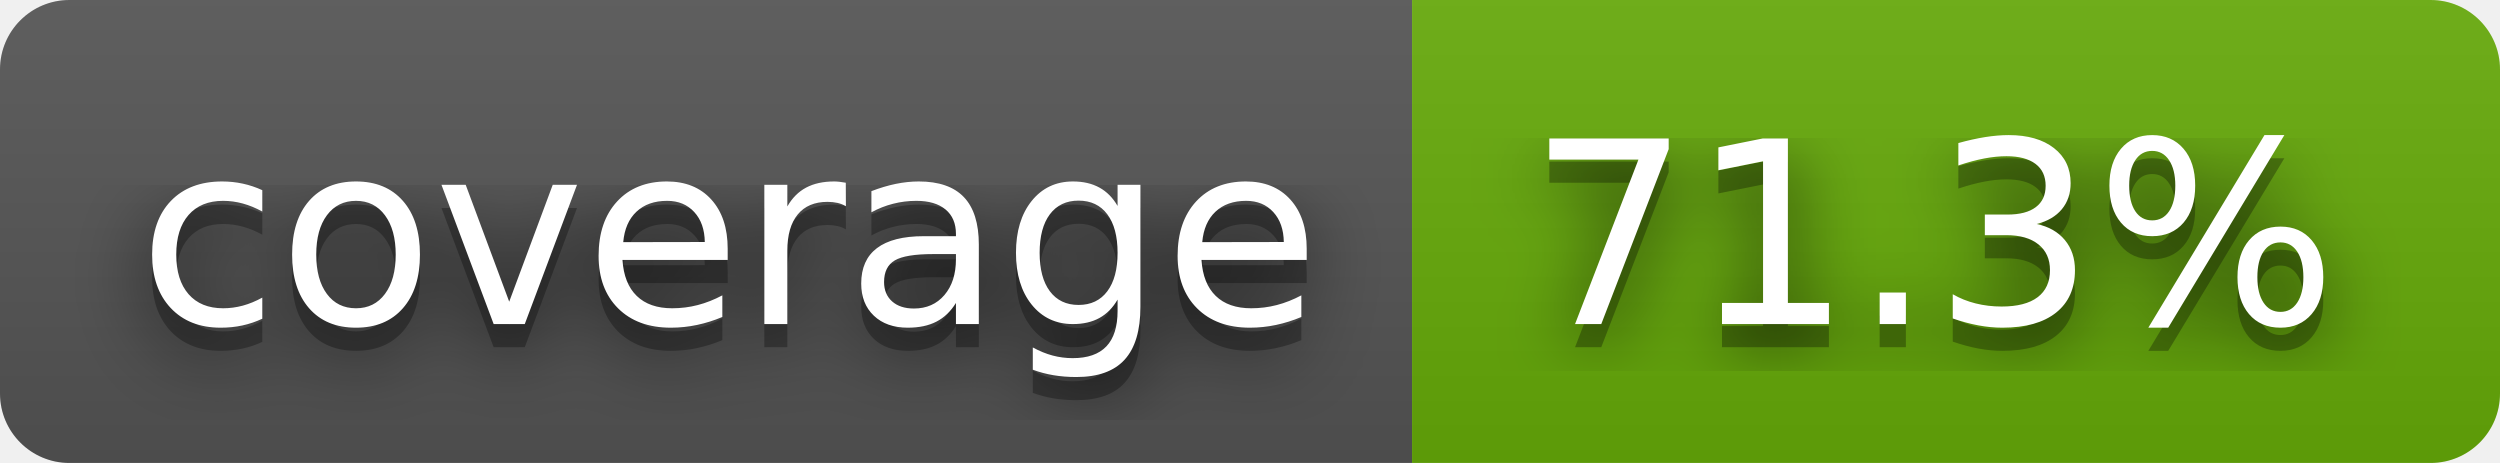
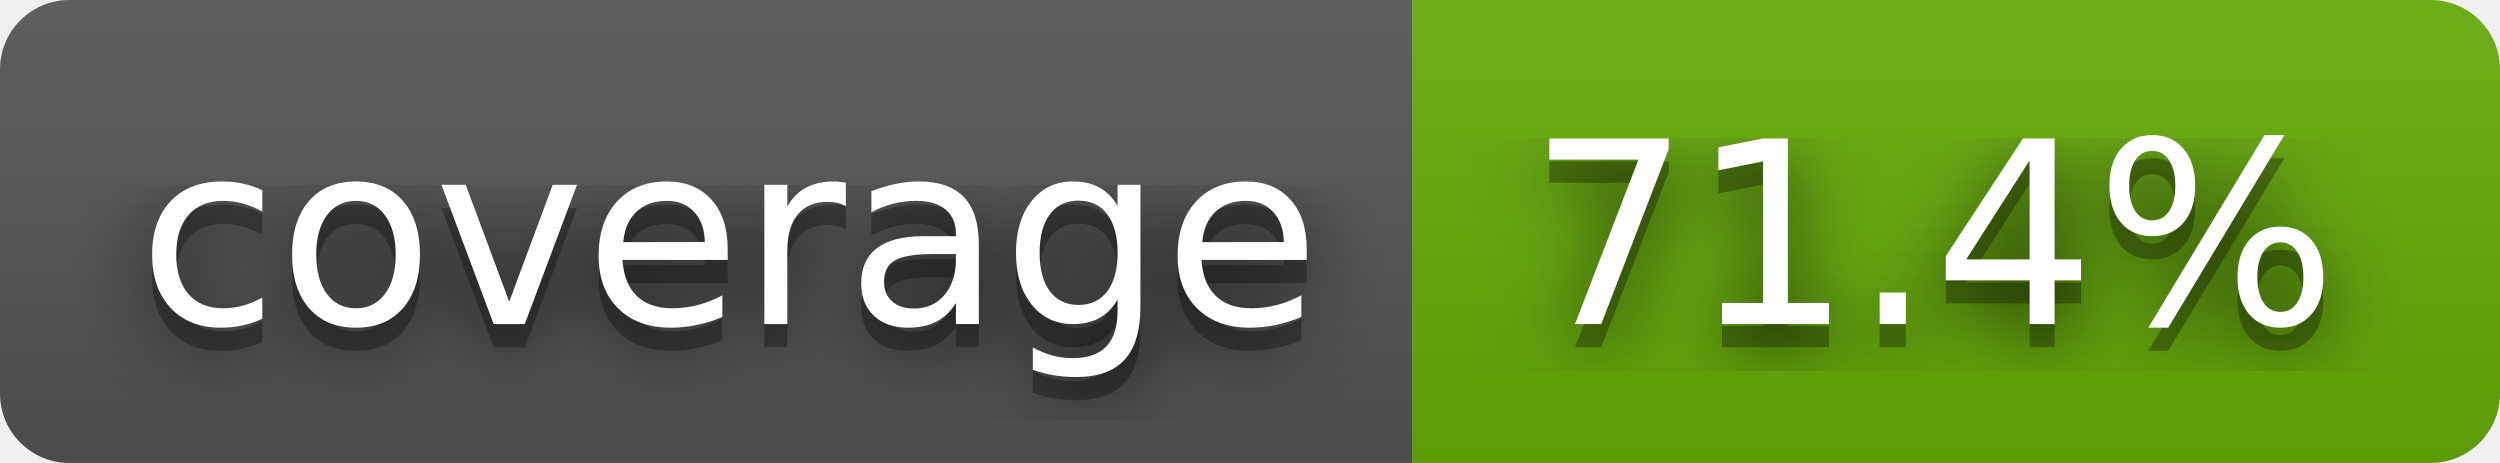
- <svg xmlns="http://www.w3.org/2000/svg" width="108" height="20" role="img" aria-label="coverage: 71.3%">
+ <svg xmlns="http://www.w3.org/2000/svg" width="108" height="20" role="img" aria-label="coverage: 71.4%">
  <filter id="blur">
    <feGaussianBlur stdDeviation="16" />
  </filter>
  <linearGradient id="s" x2="0" y2="100%">
    <stop offset="0" stop-color="#bbb" stop-opacity=".1" />
    <stop offset="1" stop-opacity=".1" />
  </linearGradient>
  <clipPath id="r">
    <rect width="108" height="20" rx="3" />
  </clipPath>
  <g clip-path="url(#r)">
    <rect width="61" height="20" fill="#555" />
    <rect x="61" width="47" height="20" fill="#67ac09" />
    <rect width="108" height="20" fill="url(#s)" />
  </g>
  <g fill="#fff" text-anchor="middle" font-family="Verdana,Geneva,DejaVu Sans,sans-serif" text-rendering="geometricPrecision" font-size="110">
    <g transform="scale(.1)">
      <g aria-hidden="true" fill="#010101">
        <text x="315" y="150" fill-opacity=".8" filter="url(#blur)" textLength="510">coverage</text>
        <text x="315" y="150" fill-opacity=".3" textLength="510">coverage</text>
      </g>
      <text x="315" y="140" textLength="510">coverage</text>
    </g>
    <g transform="scale(.1)">
      <g aria-hidden="true" fill="#010101">
-         <text x="835" y="150" fill-opacity=".8" filter="url(#blur)" textLength="370">71.3%</text>
-         <text x="835" y="150" fill-opacity=".3" textLength="370">71.3%</text>
+         <text x="835" y="150" fill-opacity=".8" filter="url(#blur)" textLength="370">71.4%</text>
+         <text x="835" y="150" fill-opacity=".3" textLength="370">71.4%</text>
      </g>
-       <text x="835" y="140" textLength="370">71.3%</text>
+       <text x="835" y="140" textLength="370">71.4%</text>
    </g>
  </g>
</svg>
